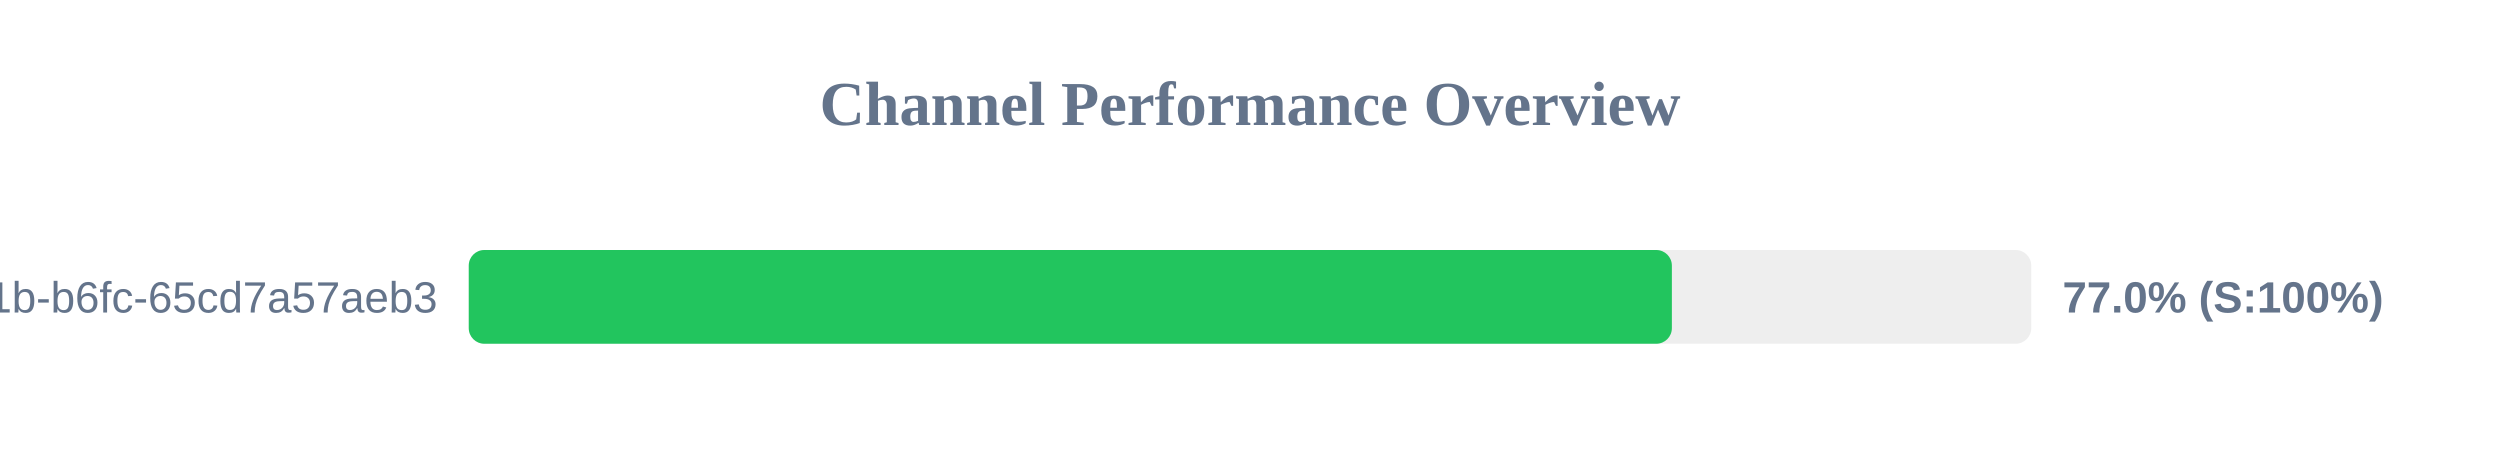
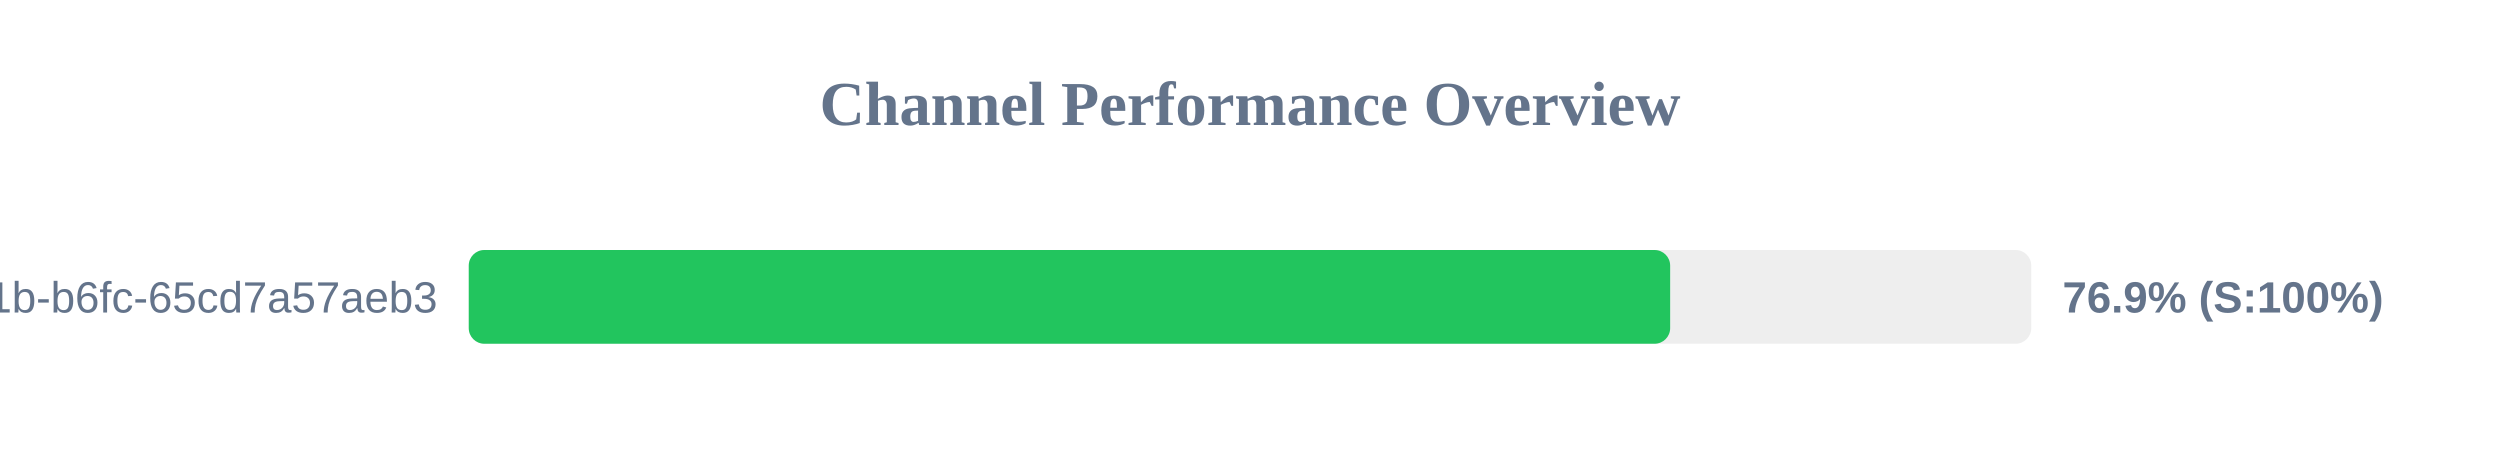
<svg xmlns="http://www.w3.org/2000/svg" width="800" height="150" version="1.1">
  <style>
        .row { font: 14px Arial; fill: #64748b; }
        .score { font: bold 14px Arial; fill: #64748b; }
    </style>
  <text x="400" y="40" text-anchor="middle" font-size="20px" font-weight="bold" fill="#64748b">Channel Performance Overview</text>
  <rect x="150" y="80" width="500" height="30" fill="#eee" rx="5" />
-   <rect x="150" y="80" width="385.0" height="30" fill="#22c55e" rx="5" />
+   <rect x="150" y="80" width="384.45" height="30" fill="#22c55e" rx="5" />
  <text x="140" y="100" text-anchor="end" class="row">?uuid=9c859345-959f-491b-b6fc-65cd7a57aeb3</text>
-   <text x="660" y="100" text-anchor="start" class="score">77.0% (S:100%)</text>
+   <text x="660" y="100" text-anchor="start" class="score">76.9% (S:100%)</text>
</svg>
